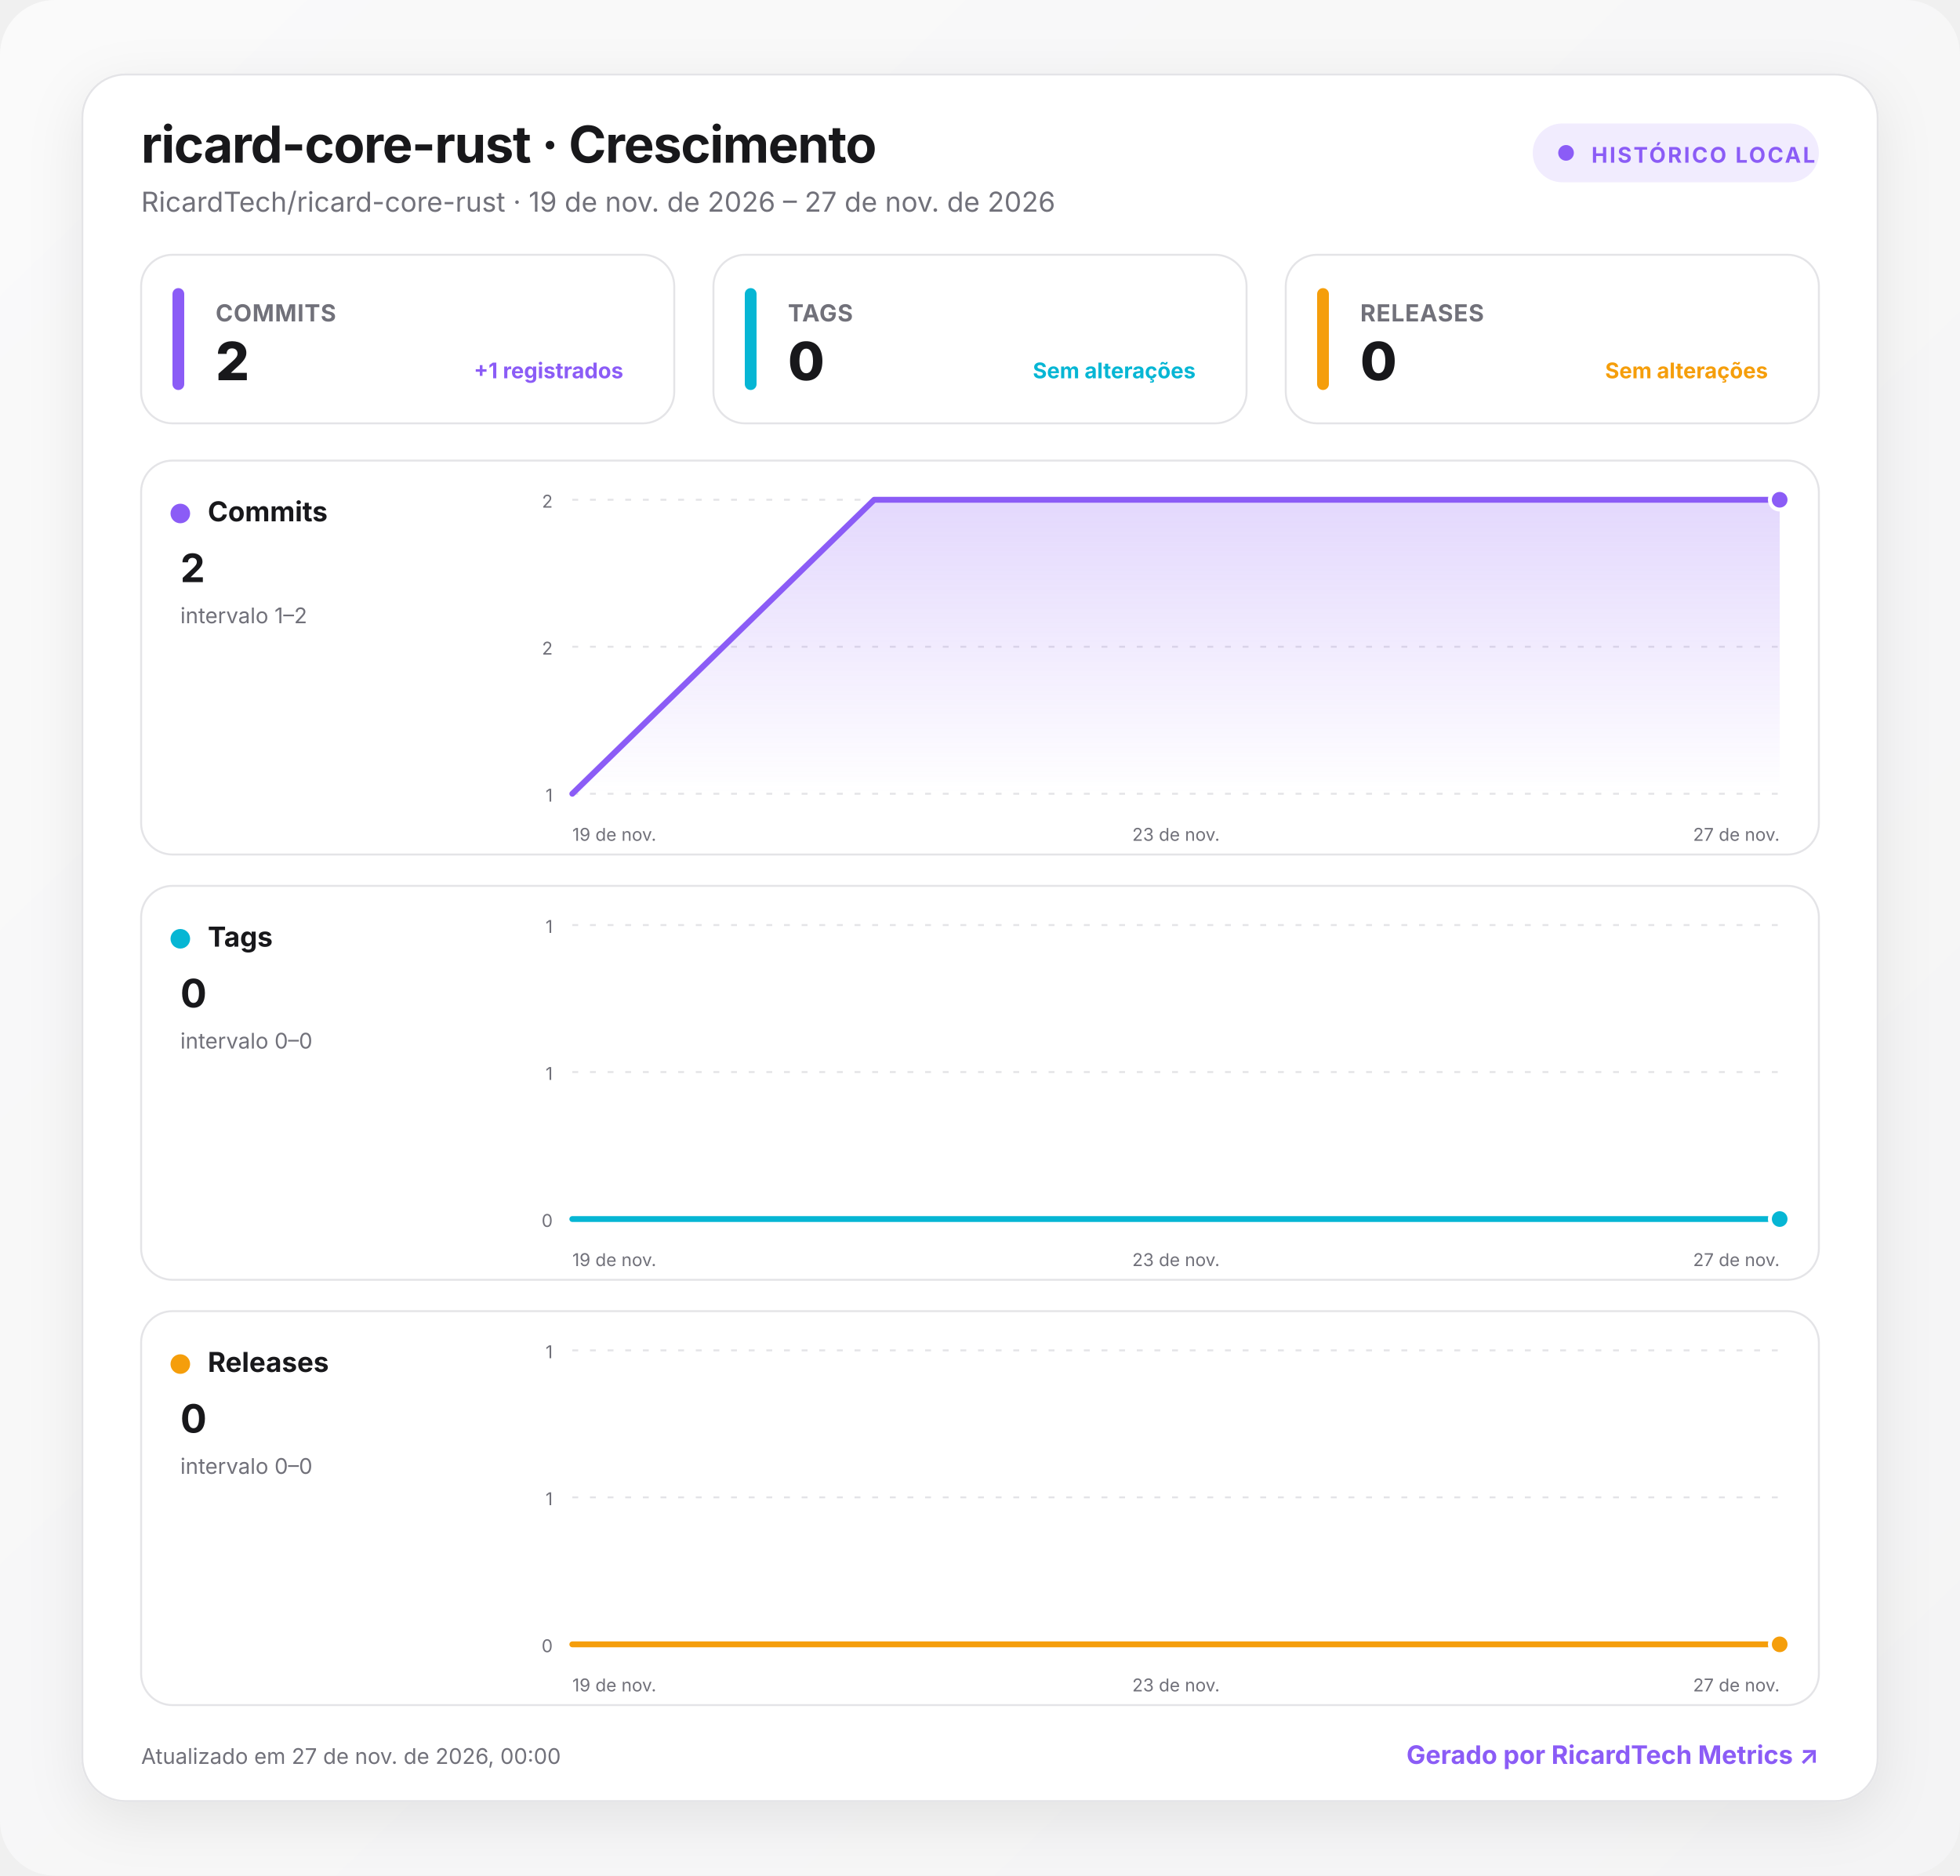
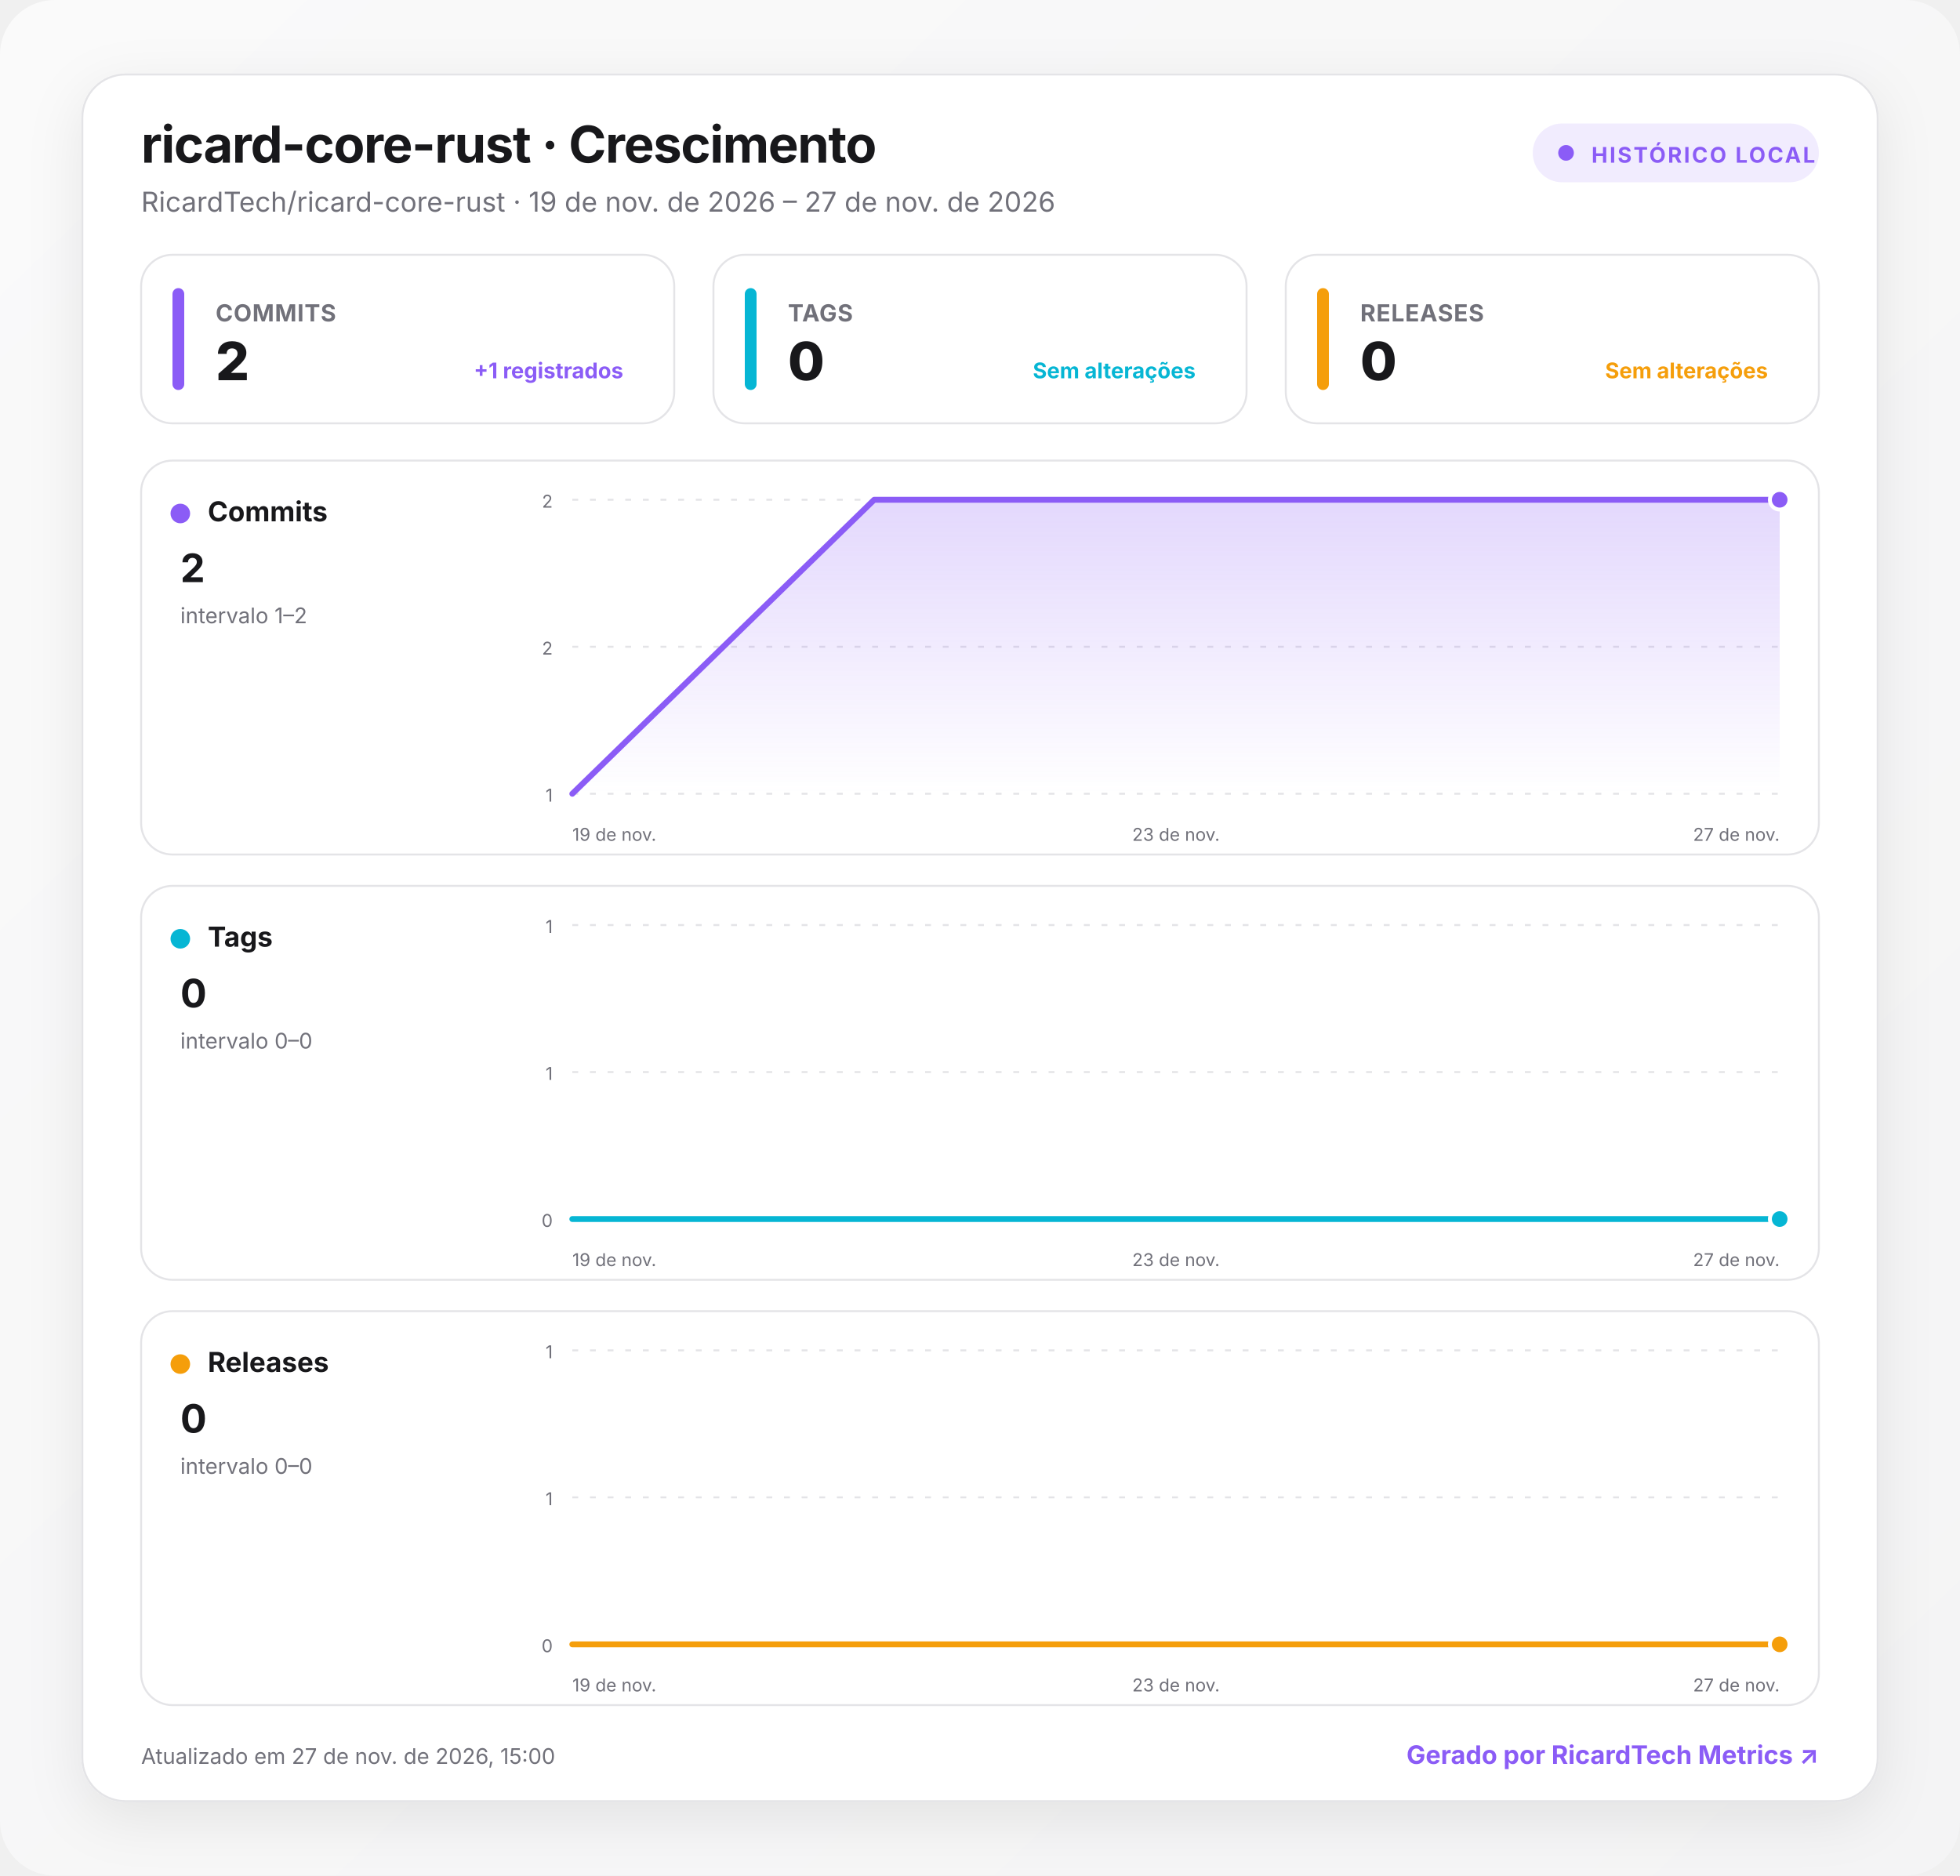
<svg xmlns="http://www.w3.org/2000/svg" width="1000" height="957" viewBox="0 0 1000 957" role="img" aria-labelledby="title desc">
  <defs>
    <linearGradient id="background" x1="0" y1="0" x2="1" y2="1">
      <stop offset="0" stop-color="#fafafa" />
      <stop offset="1" stop-color="#f4f4f5" />
    </linearGradient>
    <linearGradient id="fill-commits" x1="0" y1="0" x2="0" y2="1">
      <stop offset="0" stop-color="#8b5cf6" stop-opacity=".24" />
      <stop offset="1" stop-color="#8b5cf6" stop-opacity="0" />
    </linearGradient>
    <linearGradient id="fill-tags" x1="0" y1="0" x2="0" y2="1">
      <stop offset="0" stop-color="#06b6d4" stop-opacity=".24" />
      <stop offset="1" stop-color="#06b6d4" stop-opacity="0" />
    </linearGradient>
    <linearGradient id="fill-releases" x1="0" y1="0" x2="0" y2="1">
      <stop offset="0" stop-color="#f59e0b" stop-opacity=".24" />
      <stop offset="1" stop-color="#f59e0b" stop-opacity="0" />
    </linearGradient>
    <filter id="shadow" x="-10%" y="-10%" width="120%" height="130%">
      <feDropShadow dx="0" dy="8" stdDeviation="14" flood-color="#18181b" flood-opacity=".08" />
    </filter>
    <style>
      :root { color-scheme: light dark; }
      .bg { fill: url(#background); }
      .surface { fill: #ffffff; stroke: #e4e4e7; }
      .panel { fill: #ffffff; stroke: #e4e4e7; }
      .primary { fill: #18181b; }
      .secondary { fill: #71717a; }
      .grid { stroke: #e4e4e7; }
      text { font-family: Inter, ui-sans-serif, system-ui, -apple-system, BlinkMacSystemFont, "Segoe UI", Roboto, sans-serif; }
      @media (prefers-color-scheme: dark) {
        .bg { fill: #09090b; }
        .surface, .panel { fill: #111113; stroke: #27272a; }
        .primary { fill: #fafafa; }
        .secondary { fill: #a1a1aa; }
        .grid { stroke: #27272a; }
      }
    </style>
  </defs>
  <rect class="bg" width="1000" height="957" rx="28" />
  <g transform="translate(42 38)">
    <rect x="0" y="0" width="916" height="881" rx="22" class="surface" filter="url(#shadow)" />
    <text x="30" y="45" class="primary" font-size="26" font-weight="750" letter-spacing="-.5">ricard-core-rust · Crescimento</text>
    <text x="30" y="70" class="secondary" font-size="14">RicardTech/ricard-core-rust · 19 de nov. de 2026 – 27 de nov. de 2026</text>
    <g transform="translate(740 25)">
      <rect width="146" height="30" rx="15" fill="#8b5cf6" fill-opacity=".12" />
      <circle cx="17" cy="15" r="4" fill="#8b5cf6" />
      <text x="30" y="20" fill="#8b5cf6" font-size="11" font-weight="700" letter-spacing="1">HISTÓRICO LOCAL</text>
    </g>
    <g transform="translate(30 92)">
      <rect width="272" height="86" rx="16" class="panel" />
      <rect x="16" y="17" width="6" height="52" rx="3" fill="#8b5cf6" />
      <text x="38" y="34" class="secondary" font-size="12" font-weight="650" letter-spacing=".3">COMMITS</text>
      <text x="38" y="64" class="primary" font-size="27" font-weight="760" letter-spacing="-.5">2</text>
      <text x="246" y="63" text-anchor="end" fill="#8b5cf6" font-size="11" font-weight="650">+1 registrados</text>
    </g>
    <g transform="translate(322 92)">
      <rect width="272" height="86" rx="16" class="panel" />
      <rect x="16" y="17" width="6" height="52" rx="3" fill="#06b6d4" />
      <text x="38" y="34" class="secondary" font-size="12" font-weight="650" letter-spacing=".3">TAGS</text>
      <text x="38" y="64" class="primary" font-size="27" font-weight="760" letter-spacing="-.5">0</text>
      <text x="246" y="63" text-anchor="end" fill="#06b6d4" font-size="11" font-weight="650">Sem alterações</text>
    </g>
    <g transform="translate(614 92)">
      <rect width="272" height="86" rx="16" class="panel" />
      <rect x="16" y="17" width="6" height="52" rx="3" fill="#f59e0b" />
      <text x="38" y="34" class="secondary" font-size="12" font-weight="650" letter-spacing=".3">RELEASES</text>
      <text x="38" y="64" class="primary" font-size="27" font-weight="760" letter-spacing="-.5">0</text>
      <text x="246" y="63" text-anchor="end" fill="#f59e0b" font-size="11" font-weight="650">Sem alterações</text>
    </g>
    <g transform="translate(30 197)">
      <rect width="856" height="201" rx="16" class="panel" />
      <circle cx="20" cy="27" r="5" fill="#8b5cf6" />
      <text x="34" y="31" class="primary" font-size="14" font-weight="700">Commits</text>
      <text x="20" y="62" class="primary" font-size="20" font-weight="750">2</text>
      <text x="20" y="83" class="secondary" font-size="11">intervalo 1–2</text>
      <line x1="220" x2="836" y1="20" y2="20" class="grid" stroke-width="1" stroke-dasharray="3 6" />
      <text x="210" y="24" text-anchor="end" class="secondary" font-size="9">2</text>
      <line x1="220" x2="836" y1="95" y2="95" class="grid" stroke-width="1" stroke-dasharray="3 6" />
      <text x="210" y="99" text-anchor="end" class="secondary" font-size="9">2</text>
      <line x1="220" x2="836" y1="170" y2="170" class="grid" stroke-width="1" stroke-dasharray="3 6" />
      <text x="210" y="174" text-anchor="end" class="secondary" font-size="9">1</text>
      <path d="M220 170 L374 20 L836 20 L836 170 L220 170 Z" fill="url(#fill-commits)" />
      <path d="M220 170 L374 20 L836 20" fill="none" stroke="#8b5cf6" stroke-width="3" stroke-linecap="round" stroke-linejoin="round" />
      <circle cx="836" cy="20" r="5" fill="#8b5cf6" stroke="#fff" stroke-width="2" />
      <text x="220" y="194" text-anchor="start" class="secondary" font-size="9">19 de nov.</text>
      <text x="528" y="194" text-anchor="middle" class="secondary" font-size="9">23 de nov.</text>
      <text x="836" y="194" text-anchor="end" class="secondary" font-size="9">27 de nov.</text>
    </g>
    <g transform="translate(30 414)">
      <rect width="856" height="201" rx="16" class="panel" />
      <circle cx="20" cy="27" r="5" fill="#06b6d4" />
      <text x="34" y="31" class="primary" font-size="14" font-weight="700">Tags</text>
      <text x="20" y="62" class="primary" font-size="20" font-weight="750">0</text>
      <text x="20" y="83" class="secondary" font-size="11">intervalo 0–0</text>
      <line x1="220" x2="836" y1="20" y2="20" class="grid" stroke-width="1" stroke-dasharray="3 6" />
      <text x="210" y="24" text-anchor="end" class="secondary" font-size="9">1</text>
      <line x1="220" x2="836" y1="95" y2="95" class="grid" stroke-width="1" stroke-dasharray="3 6" />
      <text x="210" y="99" text-anchor="end" class="secondary" font-size="9">1</text>
      <line x1="220" x2="836" y1="170" y2="170" class="grid" stroke-width="1" stroke-dasharray="3 6" />
      <text x="210" y="174" text-anchor="end" class="secondary" font-size="9">0</text>
      <path d="M220 170 L374 170 L836 170 L836 170 L220 170 Z" fill="url(#fill-tags)" />
      <path d="M220 170 L374 170 L836 170" fill="none" stroke="#06b6d4" stroke-width="3" stroke-linecap="round" stroke-linejoin="round" />
      <circle cx="836" cy="170" r="5" fill="#06b6d4" stroke="#fff" stroke-width="2" />
      <text x="220" y="194" text-anchor="start" class="secondary" font-size="9">19 de nov.</text>
      <text x="528" y="194" text-anchor="middle" class="secondary" font-size="9">23 de nov.</text>
      <text x="836" y="194" text-anchor="end" class="secondary" font-size="9">27 de nov.</text>
    </g>
    <g transform="translate(30 631)">
      <rect width="856" height="201" rx="16" class="panel" />
      <circle cx="20" cy="27" r="5" fill="#f59e0b" />
      <text x="34" y="31" class="primary" font-size="14" font-weight="700">Releases</text>
      <text x="20" y="62" class="primary" font-size="20" font-weight="750">0</text>
      <text x="20" y="83" class="secondary" font-size="11">intervalo 0–0</text>
      <line x1="220" x2="836" y1="20" y2="20" class="grid" stroke-width="1" stroke-dasharray="3 6" />
      <text x="210" y="24" text-anchor="end" class="secondary" font-size="9">1</text>
      <line x1="220" x2="836" y1="95" y2="95" class="grid" stroke-width="1" stroke-dasharray="3 6" />
      <text x="210" y="99" text-anchor="end" class="secondary" font-size="9">1</text>
      <line x1="220" x2="836" y1="170" y2="170" class="grid" stroke-width="1" stroke-dasharray="3 6" />
      <text x="210" y="174" text-anchor="end" class="secondary" font-size="9">0</text>
      <path d="M220 170 L374 170 L836 170 L836 170 L220 170 Z" fill="url(#fill-releases)" />
      <path d="M220 170 L374 170 L836 170" fill="none" stroke="#f59e0b" stroke-width="3" stroke-linecap="round" stroke-linejoin="round" />
      <circle cx="836" cy="170" r="5" fill="#f59e0b" stroke="#fff" stroke-width="2" />
      <text x="220" y="194" text-anchor="start" class="secondary" font-size="9">19 de nov.</text>
      <text x="528" y="194" text-anchor="middle" class="secondary" font-size="9">23 de nov.</text>
      <text x="836" y="194" text-anchor="end" class="secondary" font-size="9">27 de nov.</text>
    </g>
-     <text x="30" y="862" class="secondary" font-size="11">Atualizado em 27 de nov. de 2026, 00:00</text>
+     <text x="30" y="862" class="secondary" font-size="11">Atualizado em 27 de nov. de 2026, 15:00</text>
    <a href="https://git.ricardtech.top/RicardTech/ricardtech-metrics" target="_blank" aria-label="Abrir projeto RicardTech Metrics">
      <text x="886" y="862" fill="#8b5cf6" text-anchor="end" font-size="13" font-weight="700">Gerado por RicardTech Metrics ↗</text>
    </a>
  </g>
</svg>
